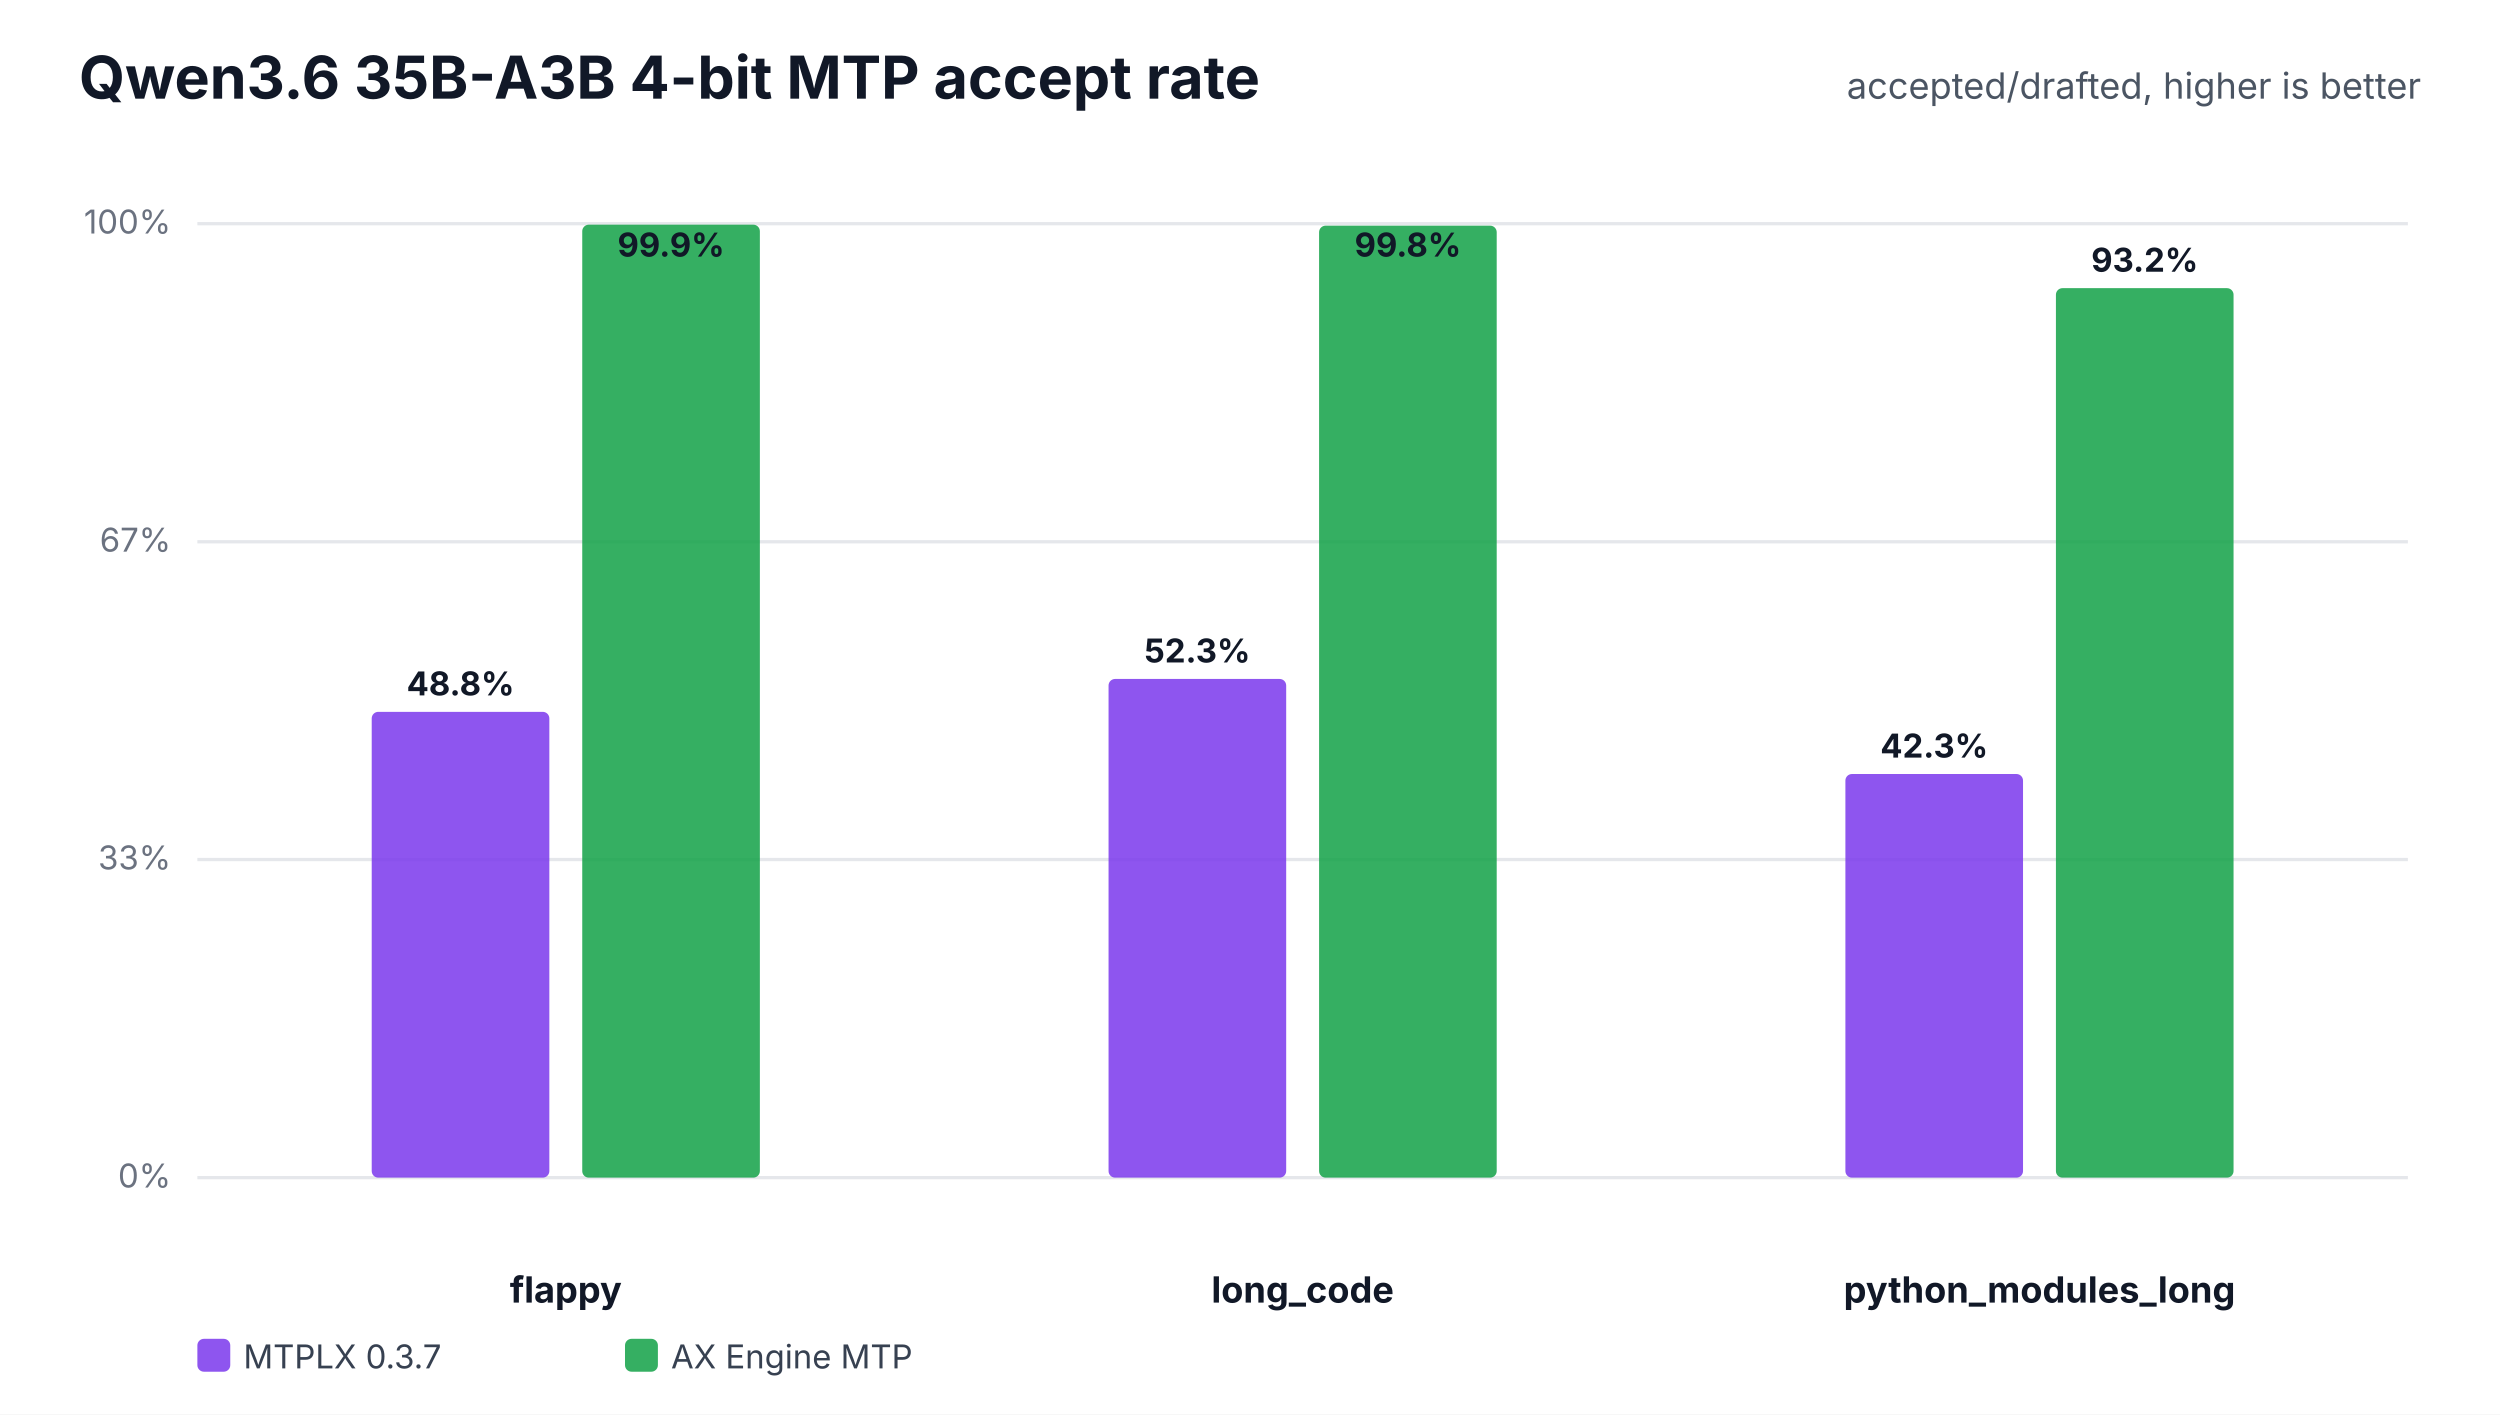
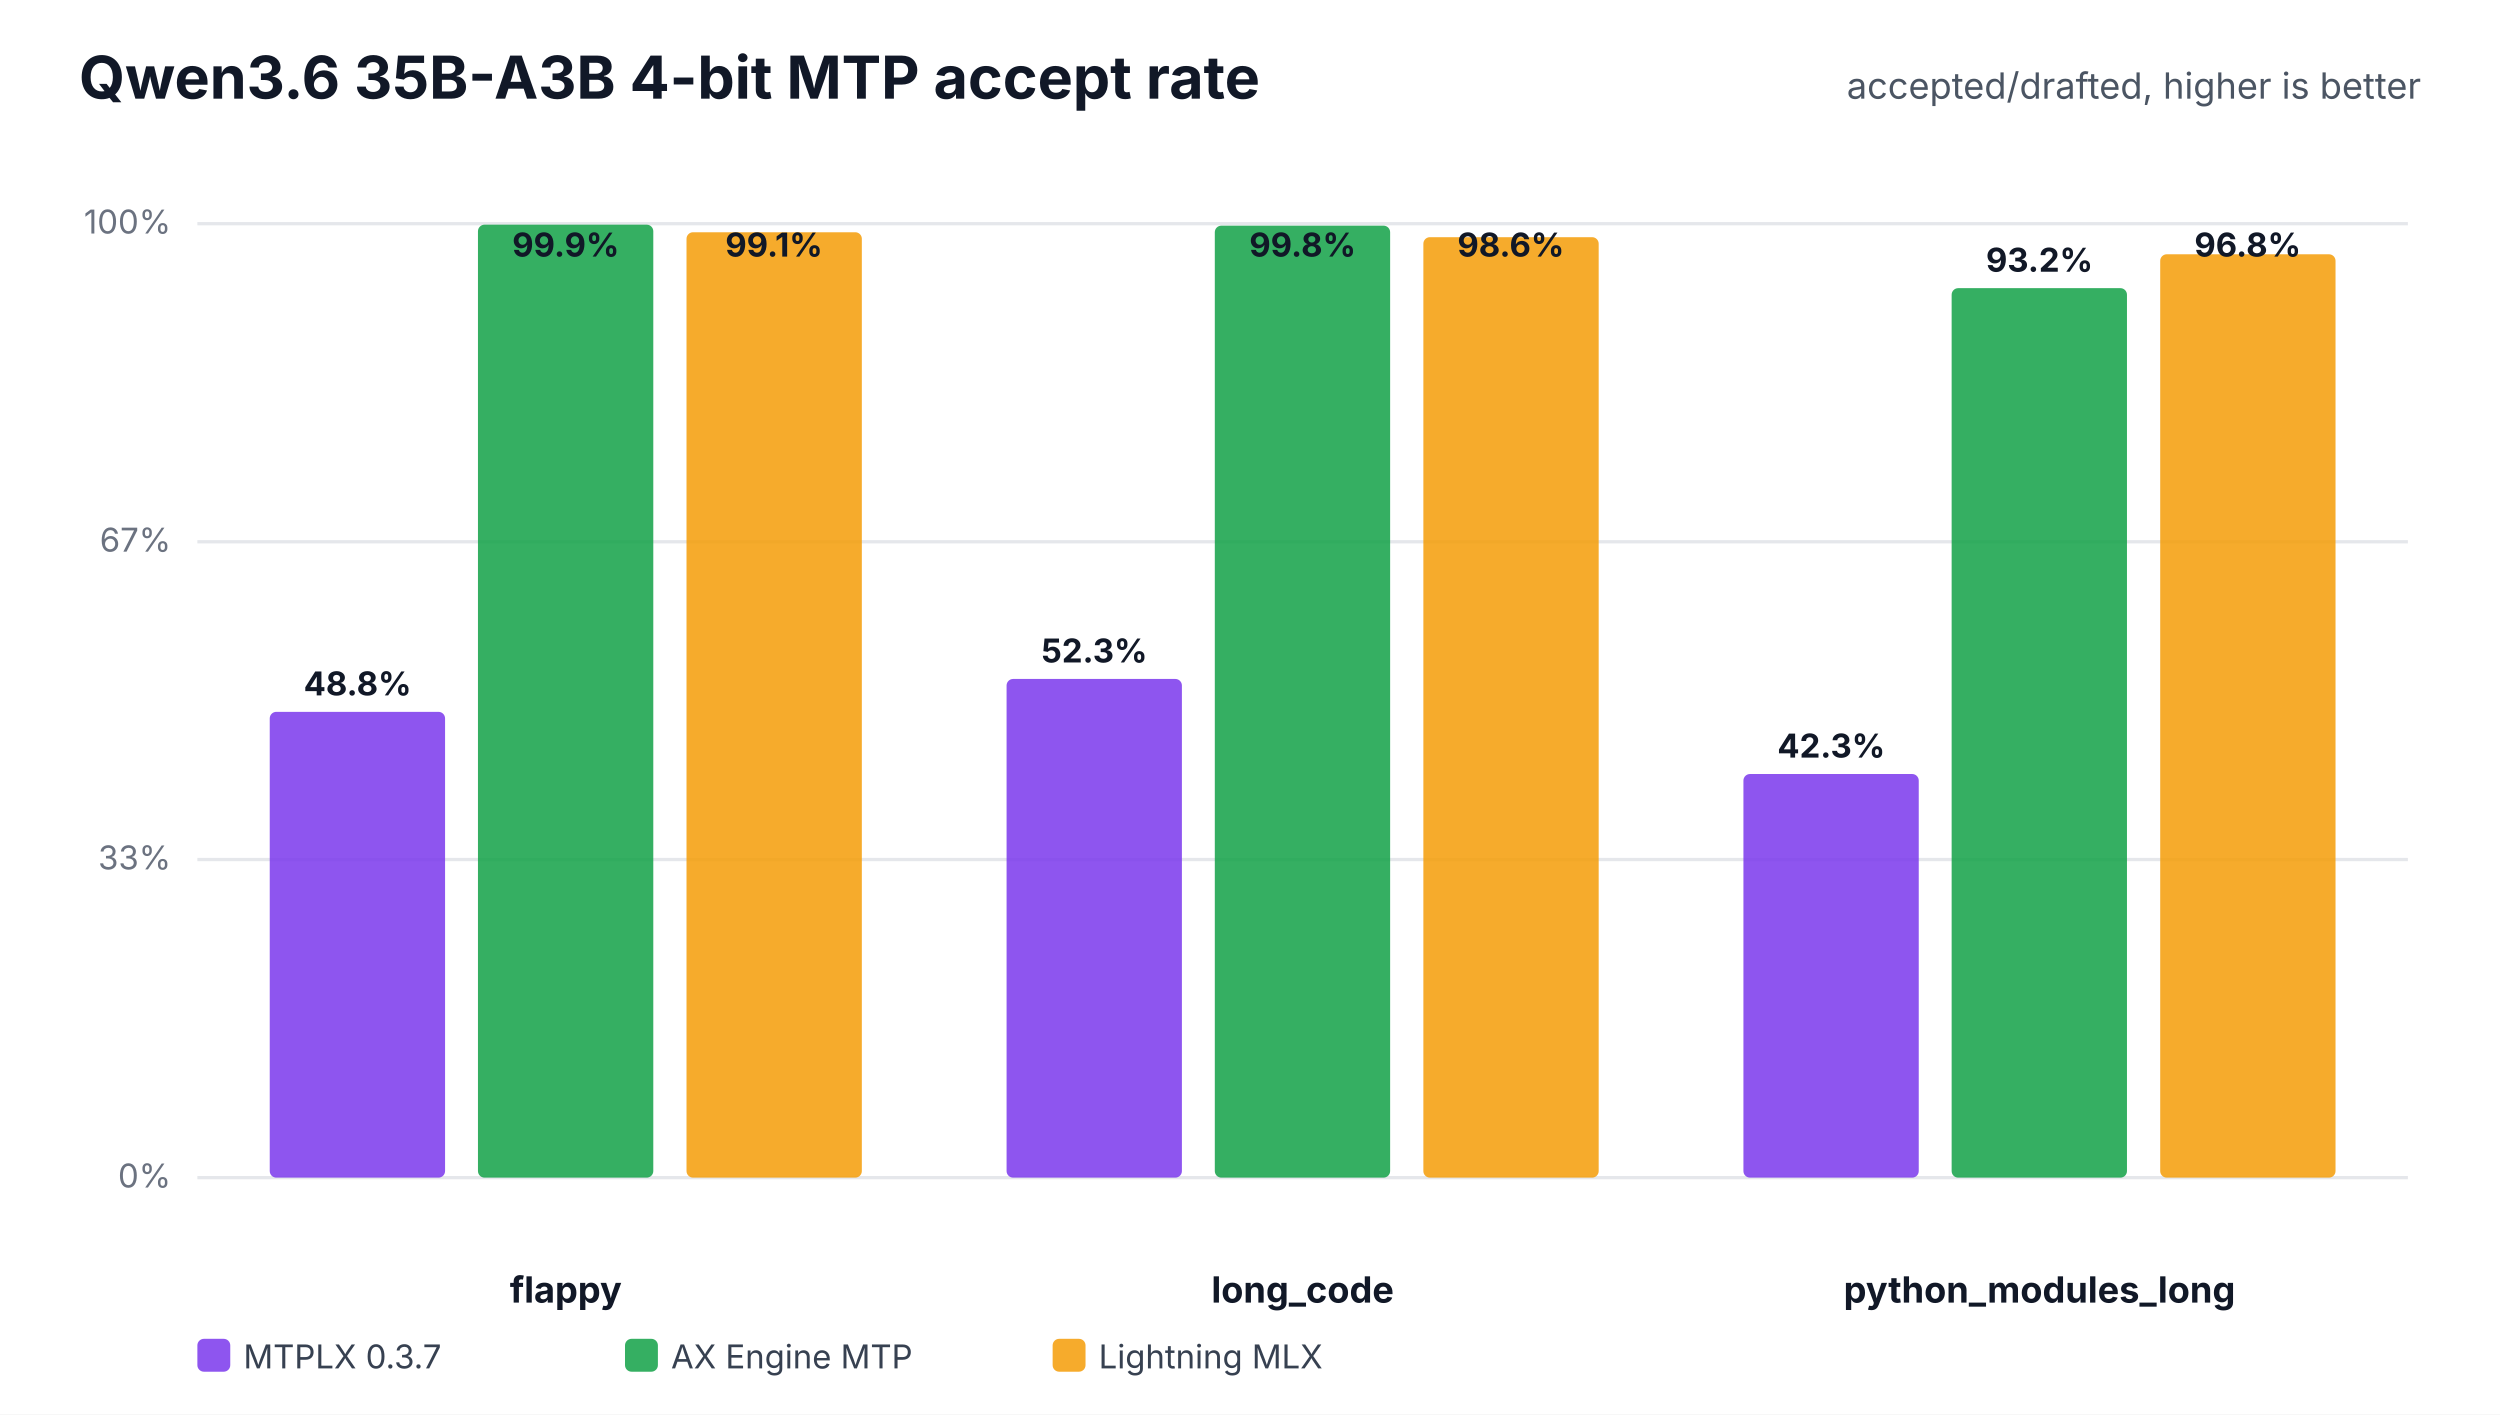
<svg xmlns="http://www.w3.org/2000/svg" width="760" height="430" viewBox="0 0 760 430" role="img">
  <rect width="100%" height="100%" fill="#ffffff" />
  <text x="24" y="30" font-family="Inter,Segoe UI,Arial,sans-serif" font-size="18" font-weight="700" fill="#111827">Qwen3.6 35B-A3B 4-bit MTP accept rate</text>
  <text x="736" y="30" text-anchor="end" font-family="Inter,Segoe UI,Arial,sans-serif" font-size="11" fill="#4b5563">accepted/drafted, higher is better</text>
  <line x1="60" y1="358.0" x2="732" y2="358.0" stroke="#e5e7eb" stroke-width="1" />
  <text x="52" y="361.0" text-anchor="end" font-family="Inter,Segoe UI,Arial,sans-serif" font-size="10" fill="#6b7280">0%</text>
  <line x1="60" y1="261.3" x2="732" y2="261.3" stroke="#e5e7eb" stroke-width="1" />
  <text x="52" y="264.3" text-anchor="end" font-family="Inter,Segoe UI,Arial,sans-serif" font-size="10" fill="#6b7280">33%</text>
  <line x1="60" y1="164.7" x2="732" y2="164.7" stroke="#e5e7eb" stroke-width="1" />
  <text x="52" y="167.7" text-anchor="end" font-family="Inter,Segoe UI,Arial,sans-serif" font-size="10" fill="#6b7280">67%</text>
  <line x1="60" y1="68.0" x2="732" y2="68.0" stroke="#e5e7eb" stroke-width="1" />
  <text x="52" y="71.0" text-anchor="end" font-family="Inter,Segoe UI,Arial,sans-serif" font-size="10" fill="#6b7280">100%</text>
  <text x="172.0" y="396" text-anchor="middle" font-family="Inter,Segoe UI,Arial,sans-serif" font-size="11" font-weight="700" fill="#111827">flappy</text>
-   <rect x="113.0" y="216.4" width="54.0" height="141.6" rx="2" fill="#7c3aed" fill-opacity="0.86" />
-   <text x="140.0" y="211.4" text-anchor="middle" font-family="Inter,Segoe UI,Arial,sans-serif" font-size="10" font-weight="700" fill="#111827">48.8%</text>
-   <rect x="177.0" y="68.3" width="54.0" height="289.7" rx="2" fill="#16a34a" fill-opacity="0.86" />
-   <text x="204.0" y="78.0" text-anchor="middle" font-family="Inter,Segoe UI,Arial,sans-serif" font-size="10" font-weight="700" fill="#111827">99.9%</text>
+   <rect x="82.0" y="216.4" width="53.3" height="141.6" rx="2" fill="#7c3aed" fill-opacity="0.86" />
+   <text x="108.7" y="211.4" text-anchor="middle" font-family="Inter,Segoe UI,Arial,sans-serif" font-size="10" font-weight="700" fill="#111827">48.8%</text>
+   <rect x="145.3" y="68.3" width="53.3" height="289.7" rx="2" fill="#16a34a" fill-opacity="0.86" />
+   <text x="172.0" y="78.0" text-anchor="middle" font-family="Inter,Segoe UI,Arial,sans-serif" font-size="10" font-weight="700" fill="#111827">99.9%</text>
+   <rect x="208.7" y="70.6" width="53.3" height="287.4" rx="2" fill="#f59e0b" fill-opacity="0.86" />
+   <text x="235.3" y="78.0" text-anchor="middle" font-family="Inter,Segoe UI,Arial,sans-serif" font-size="10" font-weight="700" fill="#111827">99.1%</text>
  <text x="396.0" y="396" text-anchor="middle" font-family="Inter,Segoe UI,Arial,sans-serif" font-size="11" font-weight="700" fill="#111827">long_code</text>
-   <rect x="337.0" y="206.4" width="54.0" height="151.6" rx="2" fill="#7c3aed" fill-opacity="0.86" />
-   <text x="364.0" y="201.4" text-anchor="middle" font-family="Inter,Segoe UI,Arial,sans-serif" font-size="10" font-weight="700" fill="#111827">52.3%</text>
-   <rect x="401.0" y="68.6" width="54.0" height="289.4" rx="2" fill="#16a34a" fill-opacity="0.86" />
-   <text x="428.0" y="78.0" text-anchor="middle" font-family="Inter,Segoe UI,Arial,sans-serif" font-size="10" font-weight="700" fill="#111827">99.8%</text>
+   <rect x="306.0" y="206.4" width="53.3" height="151.6" rx="2" fill="#7c3aed" fill-opacity="0.86" />
+   <text x="332.7" y="201.4" text-anchor="middle" font-family="Inter,Segoe UI,Arial,sans-serif" font-size="10" font-weight="700" fill="#111827">52.3%</text>
+   <rect x="369.3" y="68.6" width="53.3" height="289.4" rx="2" fill="#16a34a" fill-opacity="0.86" />
+   <text x="396.0" y="78.0" text-anchor="middle" font-family="Inter,Segoe UI,Arial,sans-serif" font-size="10" font-weight="700" fill="#111827">99.8%</text>
+   <rect x="432.7" y="72.1" width="53.3" height="285.9" rx="2" fill="#f59e0b" fill-opacity="0.86" />
+   <text x="459.3" y="78.0" text-anchor="middle" font-family="Inter,Segoe UI,Arial,sans-serif" font-size="10" font-weight="700" fill="#111827">98.6%</text>
  <text x="620.0" y="396" text-anchor="middle" font-family="Inter,Segoe UI,Arial,sans-serif" font-size="11" font-weight="700" fill="#111827">python_modules_long</text>
-   <rect x="561.0" y="235.3" width="54.0" height="122.7" rx="2" fill="#7c3aed" fill-opacity="0.86" />
-   <text x="588.0" y="230.3" text-anchor="middle" font-family="Inter,Segoe UI,Arial,sans-serif" font-size="10" font-weight="700" fill="#111827">42.3%</text>
-   <rect x="625.0" y="87.6" width="54.0" height="270.4" rx="2" fill="#16a34a" fill-opacity="0.86" />
-   <text x="652.0" y="82.6" text-anchor="middle" font-family="Inter,Segoe UI,Arial,sans-serif" font-size="10" font-weight="700" fill="#111827">93.2%</text>
+   <rect x="530.0" y="235.3" width="53.3" height="122.7" rx="2" fill="#7c3aed" fill-opacity="0.86" />
+   <text x="556.7" y="230.3" text-anchor="middle" font-family="Inter,Segoe UI,Arial,sans-serif" font-size="10" font-weight="700" fill="#111827">42.3%</text>
+   <rect x="593.3" y="87.6" width="53.3" height="270.4" rx="2" fill="#16a34a" fill-opacity="0.86" />
+   <text x="620.0" y="82.6" text-anchor="middle" font-family="Inter,Segoe UI,Arial,sans-serif" font-size="10" font-weight="700" fill="#111827">93.2%</text>
+   <rect x="656.7" y="77.3" width="53.3" height="280.7" rx="2" fill="#f59e0b" fill-opacity="0.86" />
+   <text x="683.3" y="78.0" text-anchor="middle" font-family="Inter,Segoe UI,Arial,sans-serif" font-size="10" font-weight="700" fill="#111827">96.8%</text>
  <rect x="60" y="407" width="10" height="10" rx="2" fill="#7c3aed" fill-opacity="0.86" />
  <text x="74" y="416" font-family="Inter,Segoe UI,Arial,sans-serif" font-size="10" fill="#374151">MTPLX 0.3.7</text>
  <rect x="190" y="407" width="10" height="10" rx="2" fill="#16a34a" fill-opacity="0.86" />
  <text x="204" y="416" font-family="Inter,Segoe UI,Arial,sans-serif" font-size="10" fill="#374151">AX Engine MTP</text>
+   <rect x="320" y="407" width="10" height="10" rx="2" fill="#f59e0b" fill-opacity="0.86" />
+   <text x="334" y="416" font-family="Inter,Segoe UI,Arial,sans-serif" font-size="10" fill="#374151">Lightning MLX</text>
</svg>
